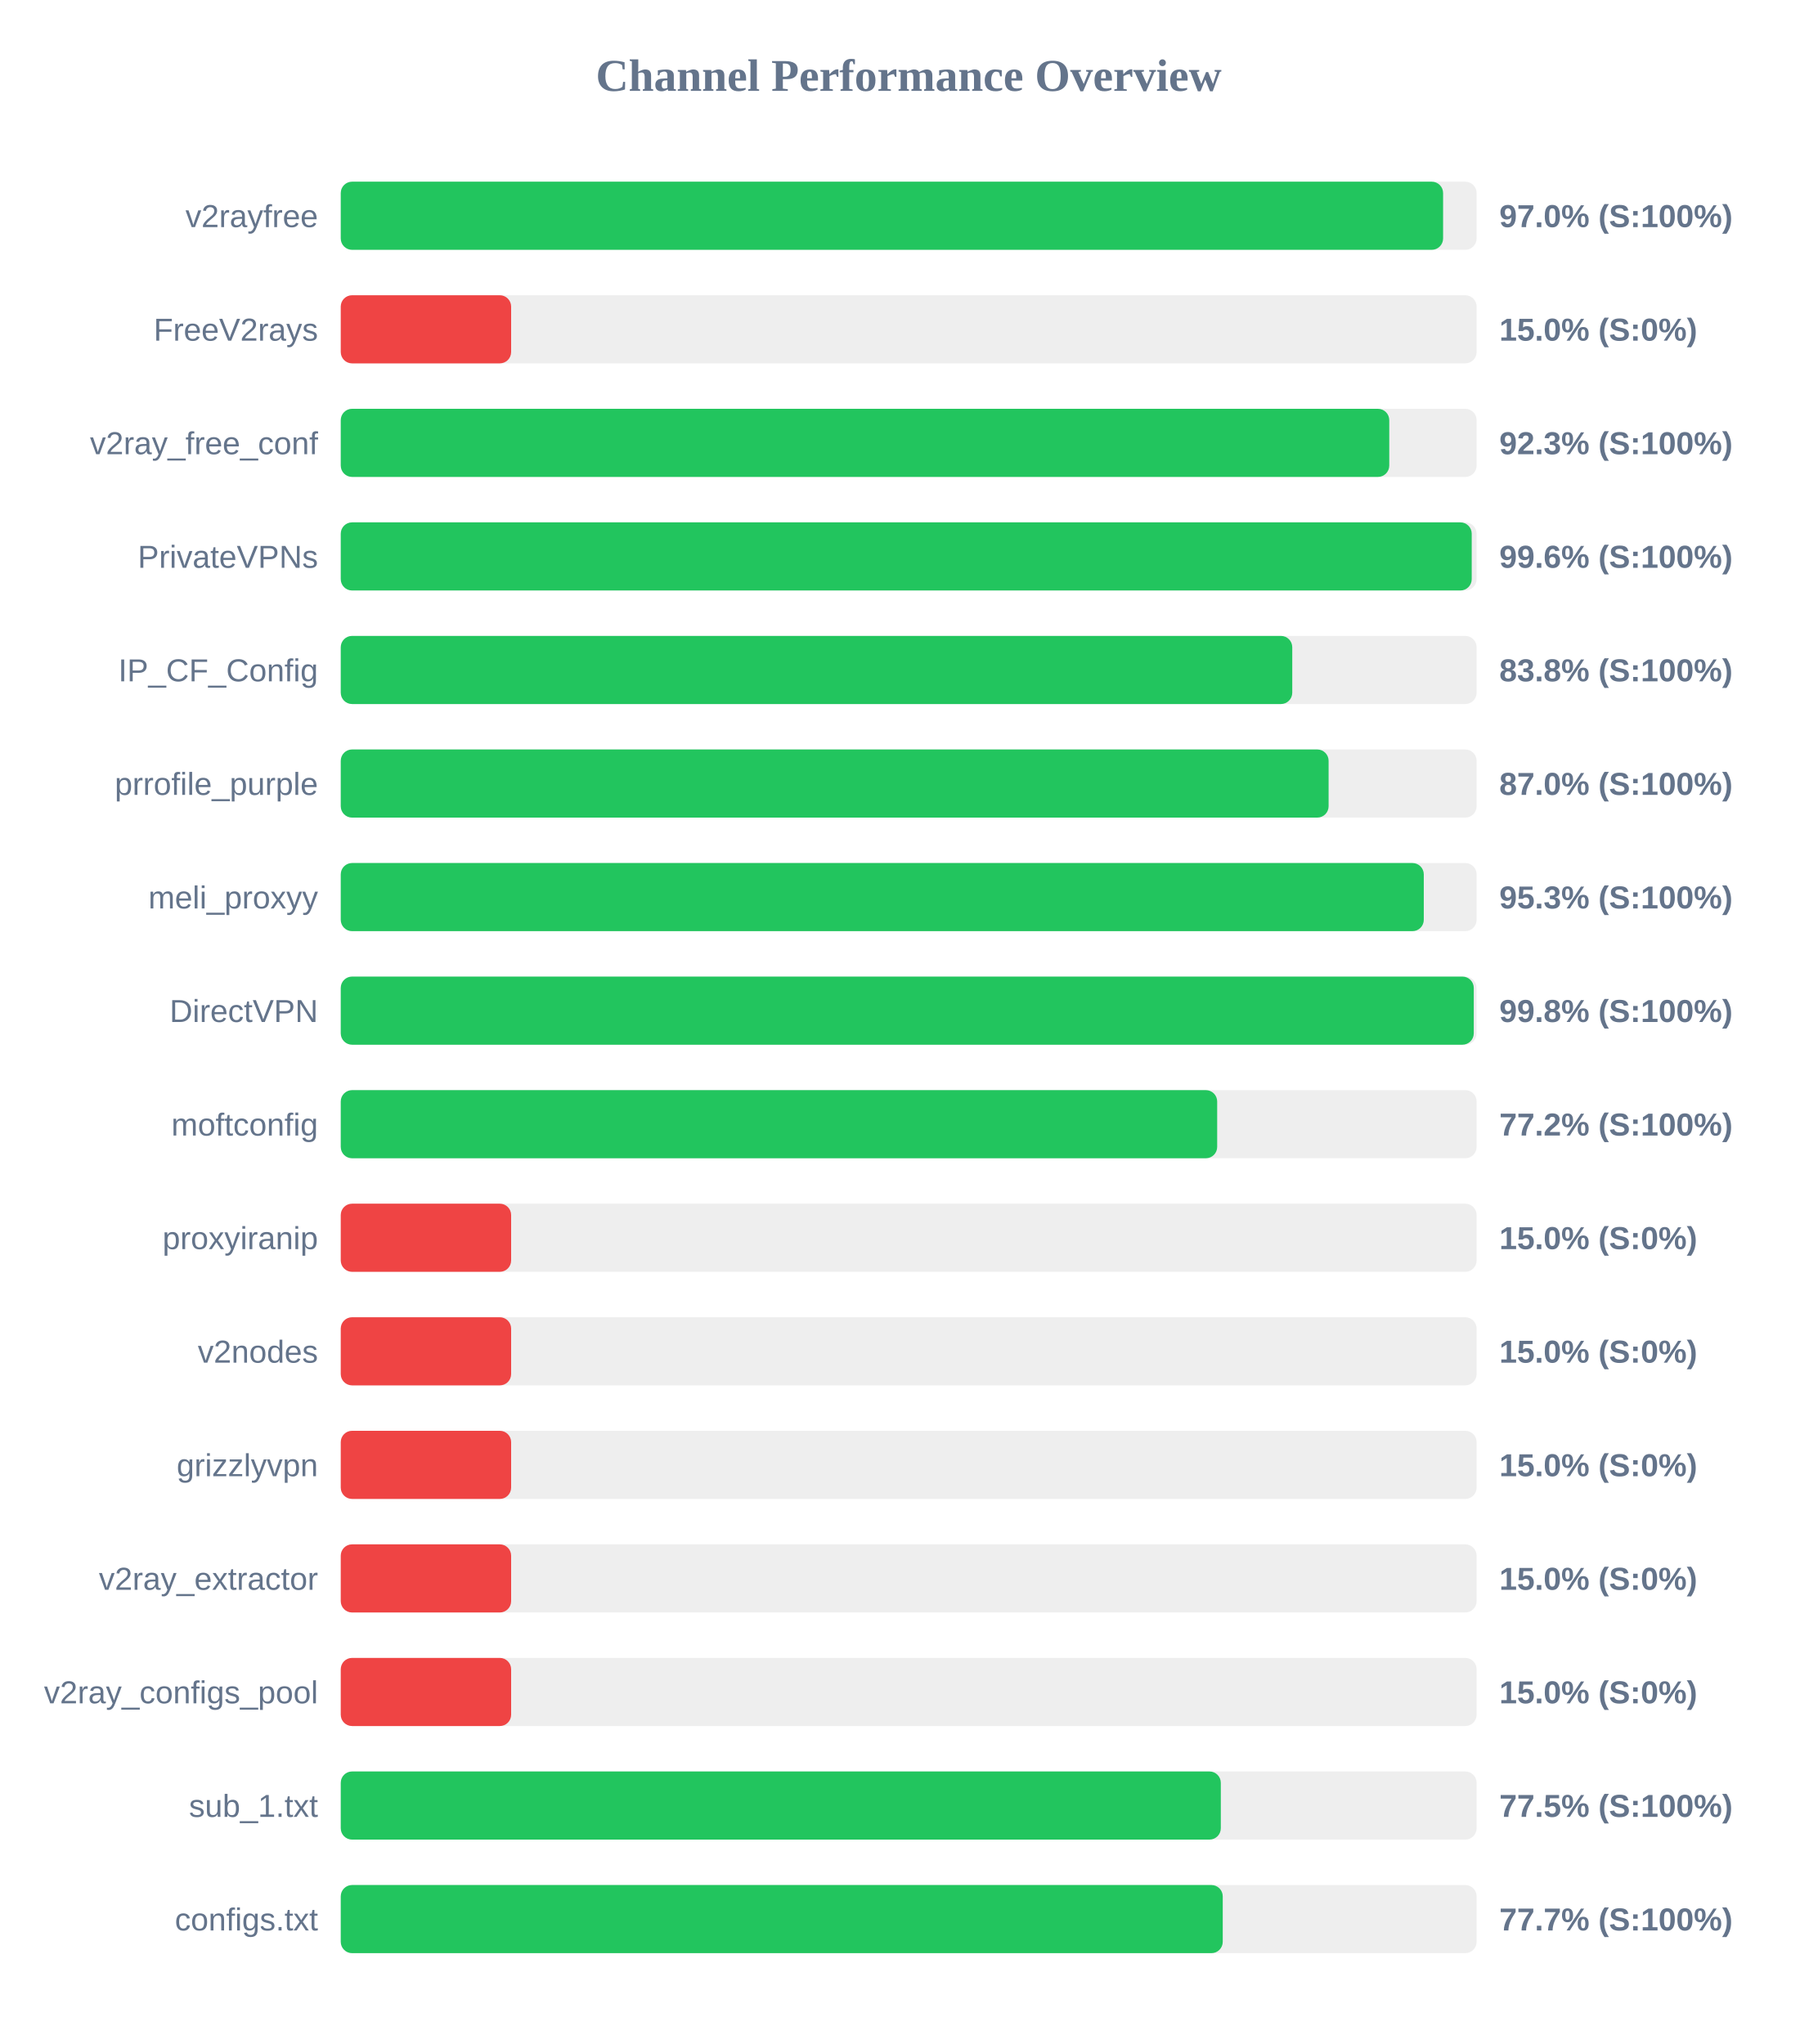
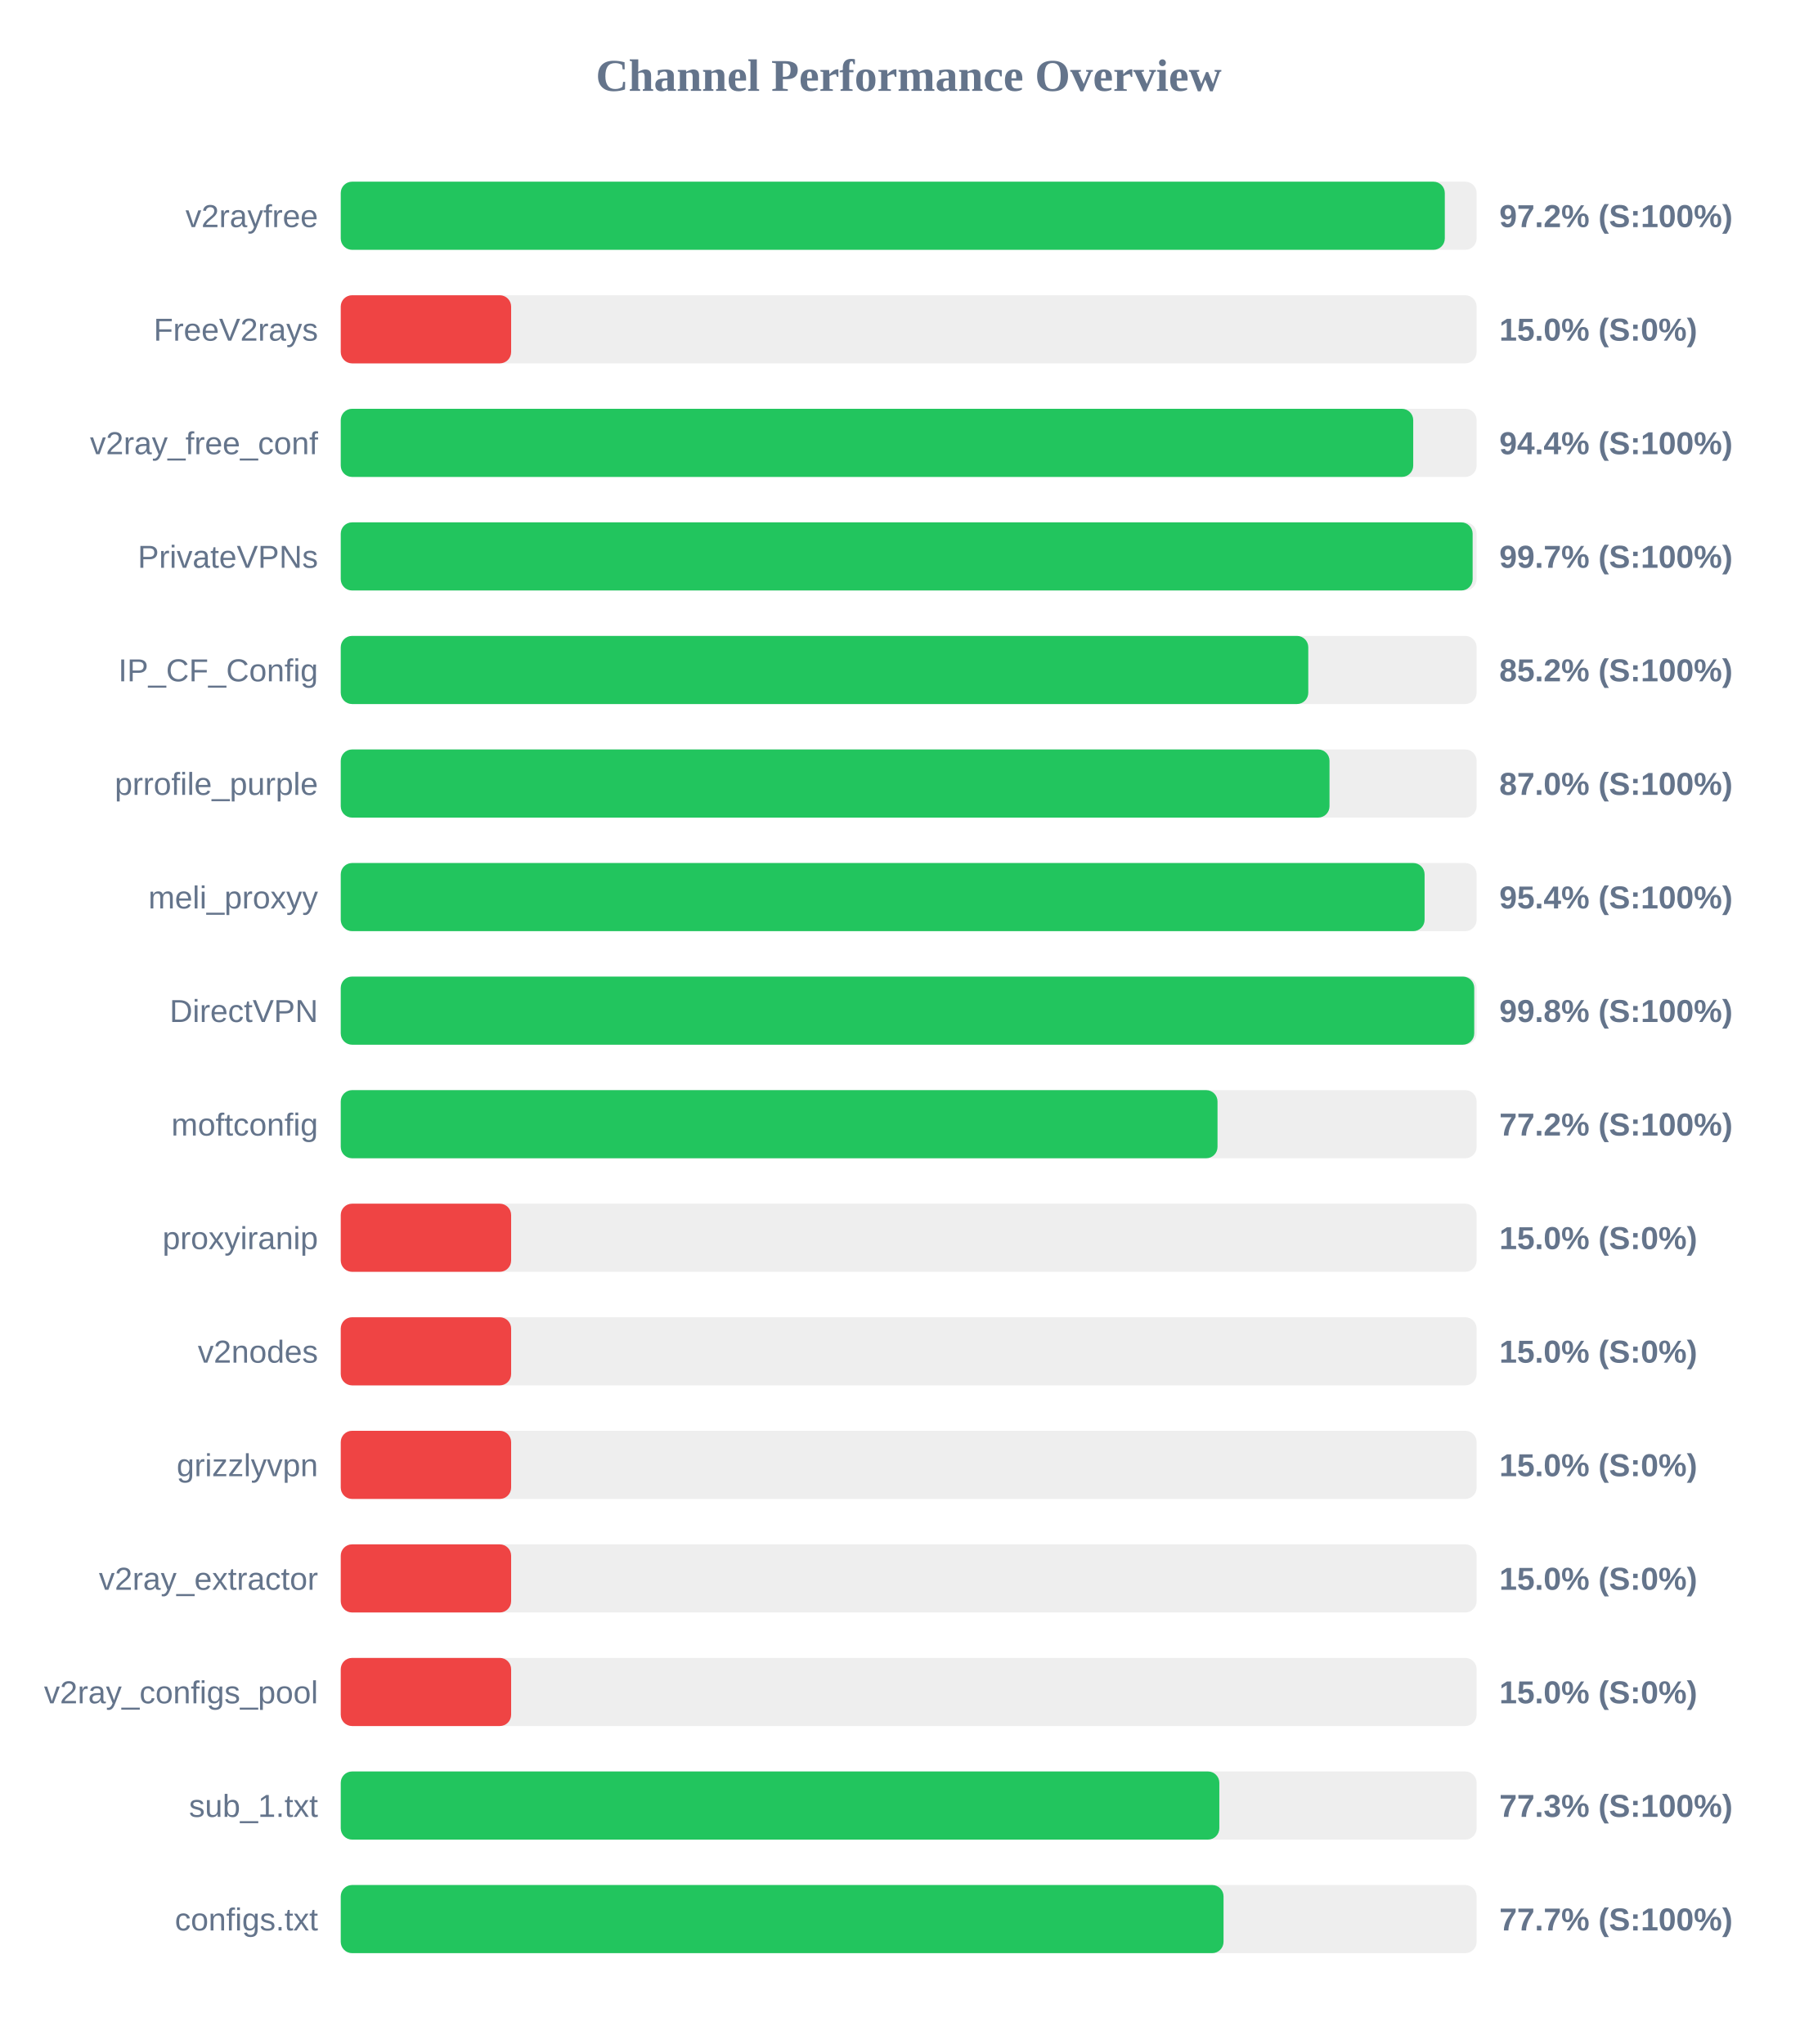
<svg xmlns="http://www.w3.org/2000/svg" width="800" height="900" version="1.1">
  <style>
        .row { font: 14px Arial; fill: #64748b; }
        .score { font: bold 14px Arial; fill: #64748b; }
    </style>
  <text x="400" y="40" text-anchor="middle" font-size="20px" font-weight="bold" fill="#64748b">Channel Performance Overview</text>
  <rect x="150" y="80" width="500" height="30" fill="#eee" rx="5" />
-   <rect x="150" y="80" width="485.25" height="30" fill="#22c55e" rx="5" />
+   <rect x="150" y="80" width="486.0" height="30" fill="#22c55e" rx="5" />
  <text x="140" y="100" text-anchor="end" class="row">v2rayfree</text>
-   <text x="660" y="100" text-anchor="start" class="score">97.0% (S:100%)</text>
+   <text x="660" y="100" text-anchor="start" class="score">97.2% (S:100%)</text>
  <rect x="150" y="130" width="500" height="30" fill="#eee" rx="5" />
  <rect x="150" y="130" width="75.0" height="30" fill="#ef4444" rx="5" />
  <text x="140" y="150" text-anchor="end" class="row">FreeV2rays</text>
  <text x="660" y="150" text-anchor="start" class="score">15.0% (S:0%)</text>
  <rect x="150" y="180" width="500" height="30" fill="#eee" rx="5" />
-   <rect x="150" y="180" width="461.55" height="30" fill="#22c55e" rx="5" />
+   <rect x="150" y="180" width="472.1" height="30" fill="#22c55e" rx="5" />
  <text x="140" y="200" text-anchor="end" class="row">v2ray_free_conf</text>
-   <text x="660" y="200" text-anchor="start" class="score">92.3% (S:100%)</text>
+   <text x="660" y="200" text-anchor="start" class="score">94.4% (S:100%)</text>
  <rect x="150" y="230" width="500" height="30" fill="#eee" rx="5" />
-   <rect x="150" y="230" width="497.85" height="30" fill="#22c55e" rx="5" />
+   <rect x="150" y="230" width="498.25" height="30" fill="#22c55e" rx="5" />
  <text x="140" y="250" text-anchor="end" class="row">PrivateVPNs</text>
-   <text x="660" y="250" text-anchor="start" class="score">99.6% (S:100%)</text>
+   <text x="660" y="250" text-anchor="start" class="score">99.7% (S:100%)</text>
  <rect x="150" y="280" width="500" height="30" fill="#eee" rx="5" />
-   <rect x="150" y="280" width="418.85" height="30" fill="#22c55e" rx="5" />
+   <rect x="150" y="280" width="425.9" height="30" fill="#22c55e" rx="5" />
  <text x="140" y="300" text-anchor="end" class="row">IP_CF_Config</text>
-   <text x="660" y="300" text-anchor="start" class="score">83.8% (S:100%)</text>
+   <text x="660" y="300" text-anchor="start" class="score">85.2% (S:100%)</text>
  <rect x="150" y="330" width="500" height="30" fill="#eee" rx="5" />
-   <rect x="150" y="330" width="434.85" height="30" fill="#22c55e" rx="5" />
+   <rect x="150" y="330" width="435.25" height="30" fill="#22c55e" rx="5" />
  <text x="140" y="350" text-anchor="end" class="row">prrofile_purple</text>
  <text x="660" y="350" text-anchor="start" class="score">87.0% (S:100%)</text>
  <rect x="150" y="380" width="500" height="30" fill="#eee" rx="5" />
-   <rect x="150" y="380" width="476.75" height="30" fill="#22c55e" rx="5" />
+   <rect x="150" y="380" width="477.1" height="30" fill="#22c55e" rx="5" />
  <text x="140" y="400" text-anchor="end" class="row">meli_proxyy</text>
-   <text x="660" y="400" text-anchor="start" class="score">95.3% (S:100%)</text>
+   <text x="660" y="400" text-anchor="start" class="score">95.4% (S:100%)</text>
  <rect x="150" y="430" width="500" height="30" fill="#eee" rx="5" />
-   <rect x="150" y="430" width="498.75" height="30" fill="#22c55e" rx="5" />
+   <rect x="150" y="430" width="498.95" height="30" fill="#22c55e" rx="5" />
  <text x="140" y="450" text-anchor="end" class="row">DirectVPN</text>
  <text x="660" y="450" text-anchor="start" class="score">99.8% (S:100%)</text>
  <rect x="150" y="480" width="500" height="30" fill="#eee" rx="5" />
-   <rect x="150" y="480" width="385.8" height="30" fill="#22c55e" rx="5" />
+   <rect x="150" y="480" width="385.95" height="30" fill="#22c55e" rx="5" />
  <text x="140" y="500" text-anchor="end" class="row">moftconfig</text>
  <text x="660" y="500" text-anchor="start" class="score">77.2% (S:100%)</text>
  <rect x="150" y="530" width="500" height="30" fill="#eee" rx="5" />
  <rect x="150" y="530" width="75.0" height="30" fill="#ef4444" rx="5" />
  <text x="140" y="550" text-anchor="end" class="row">proxyiranip</text>
  <text x="660" y="550" text-anchor="start" class="score">15.0% (S:0%)</text>
  <rect x="150" y="580" width="500" height="30" fill="#eee" rx="5" />
  <rect x="150" y="580" width="75.0" height="30" fill="#ef4444" rx="5" />
  <text x="140" y="600" text-anchor="end" class="row">v2nodes</text>
  <text x="660" y="600" text-anchor="start" class="score">15.0% (S:0%)</text>
  <rect x="150" y="630" width="500" height="30" fill="#eee" rx="5" />
  <rect x="150" y="630" width="75.0" height="30" fill="#ef4444" rx="5" />
  <text x="140" y="650" text-anchor="end" class="row">grizzlyvpn</text>
  <text x="660" y="650" text-anchor="start" class="score">15.0% (S:0%)</text>
  <rect x="150" y="680" width="500" height="30" fill="#eee" rx="5" />
  <rect x="150" y="680" width="75.0" height="30" fill="#ef4444" rx="5" />
  <text x="140" y="700" text-anchor="end" class="row">v2ray_extractor</text>
  <text x="660" y="700" text-anchor="start" class="score">15.0% (S:0%)</text>
  <rect x="150" y="730" width="500" height="30" fill="#eee" rx="5" />
  <rect x="150" y="730" width="75.0" height="30" fill="#ef4444" rx="5" />
  <text x="140" y="750" text-anchor="end" class="row">v2ray_configs_pool</text>
  <text x="660" y="750" text-anchor="start" class="score">15.0% (S:0%)</text>
  <rect x="150" y="780" width="500" height="30" fill="#eee" rx="5" />
-   <rect x="150" y="780" width="387.4" height="30" fill="#22c55e" rx="5" />
+   <rect x="150" y="780" width="386.75" height="30" fill="#22c55e" rx="5" />
  <text x="140" y="800" text-anchor="end" class="row">sub_1.txt</text>
-   <text x="660" y="800" text-anchor="start" class="score">77.5% (S:100%)</text>
+   <text x="660" y="800" text-anchor="start" class="score">77.3% (S:100%)</text>
  <rect x="150" y="830" width="500" height="30" fill="#eee" rx="5" />
-   <rect x="150" y="830" width="388.25" height="30" fill="#22c55e" rx="5" />
+   <rect x="150" y="830" width="388.6" height="30" fill="#22c55e" rx="5" />
  <text x="140" y="850" text-anchor="end" class="row">configs.txt</text>
  <text x="660" y="850" text-anchor="start" class="score">77.7% (S:100%)</text>
</svg>
